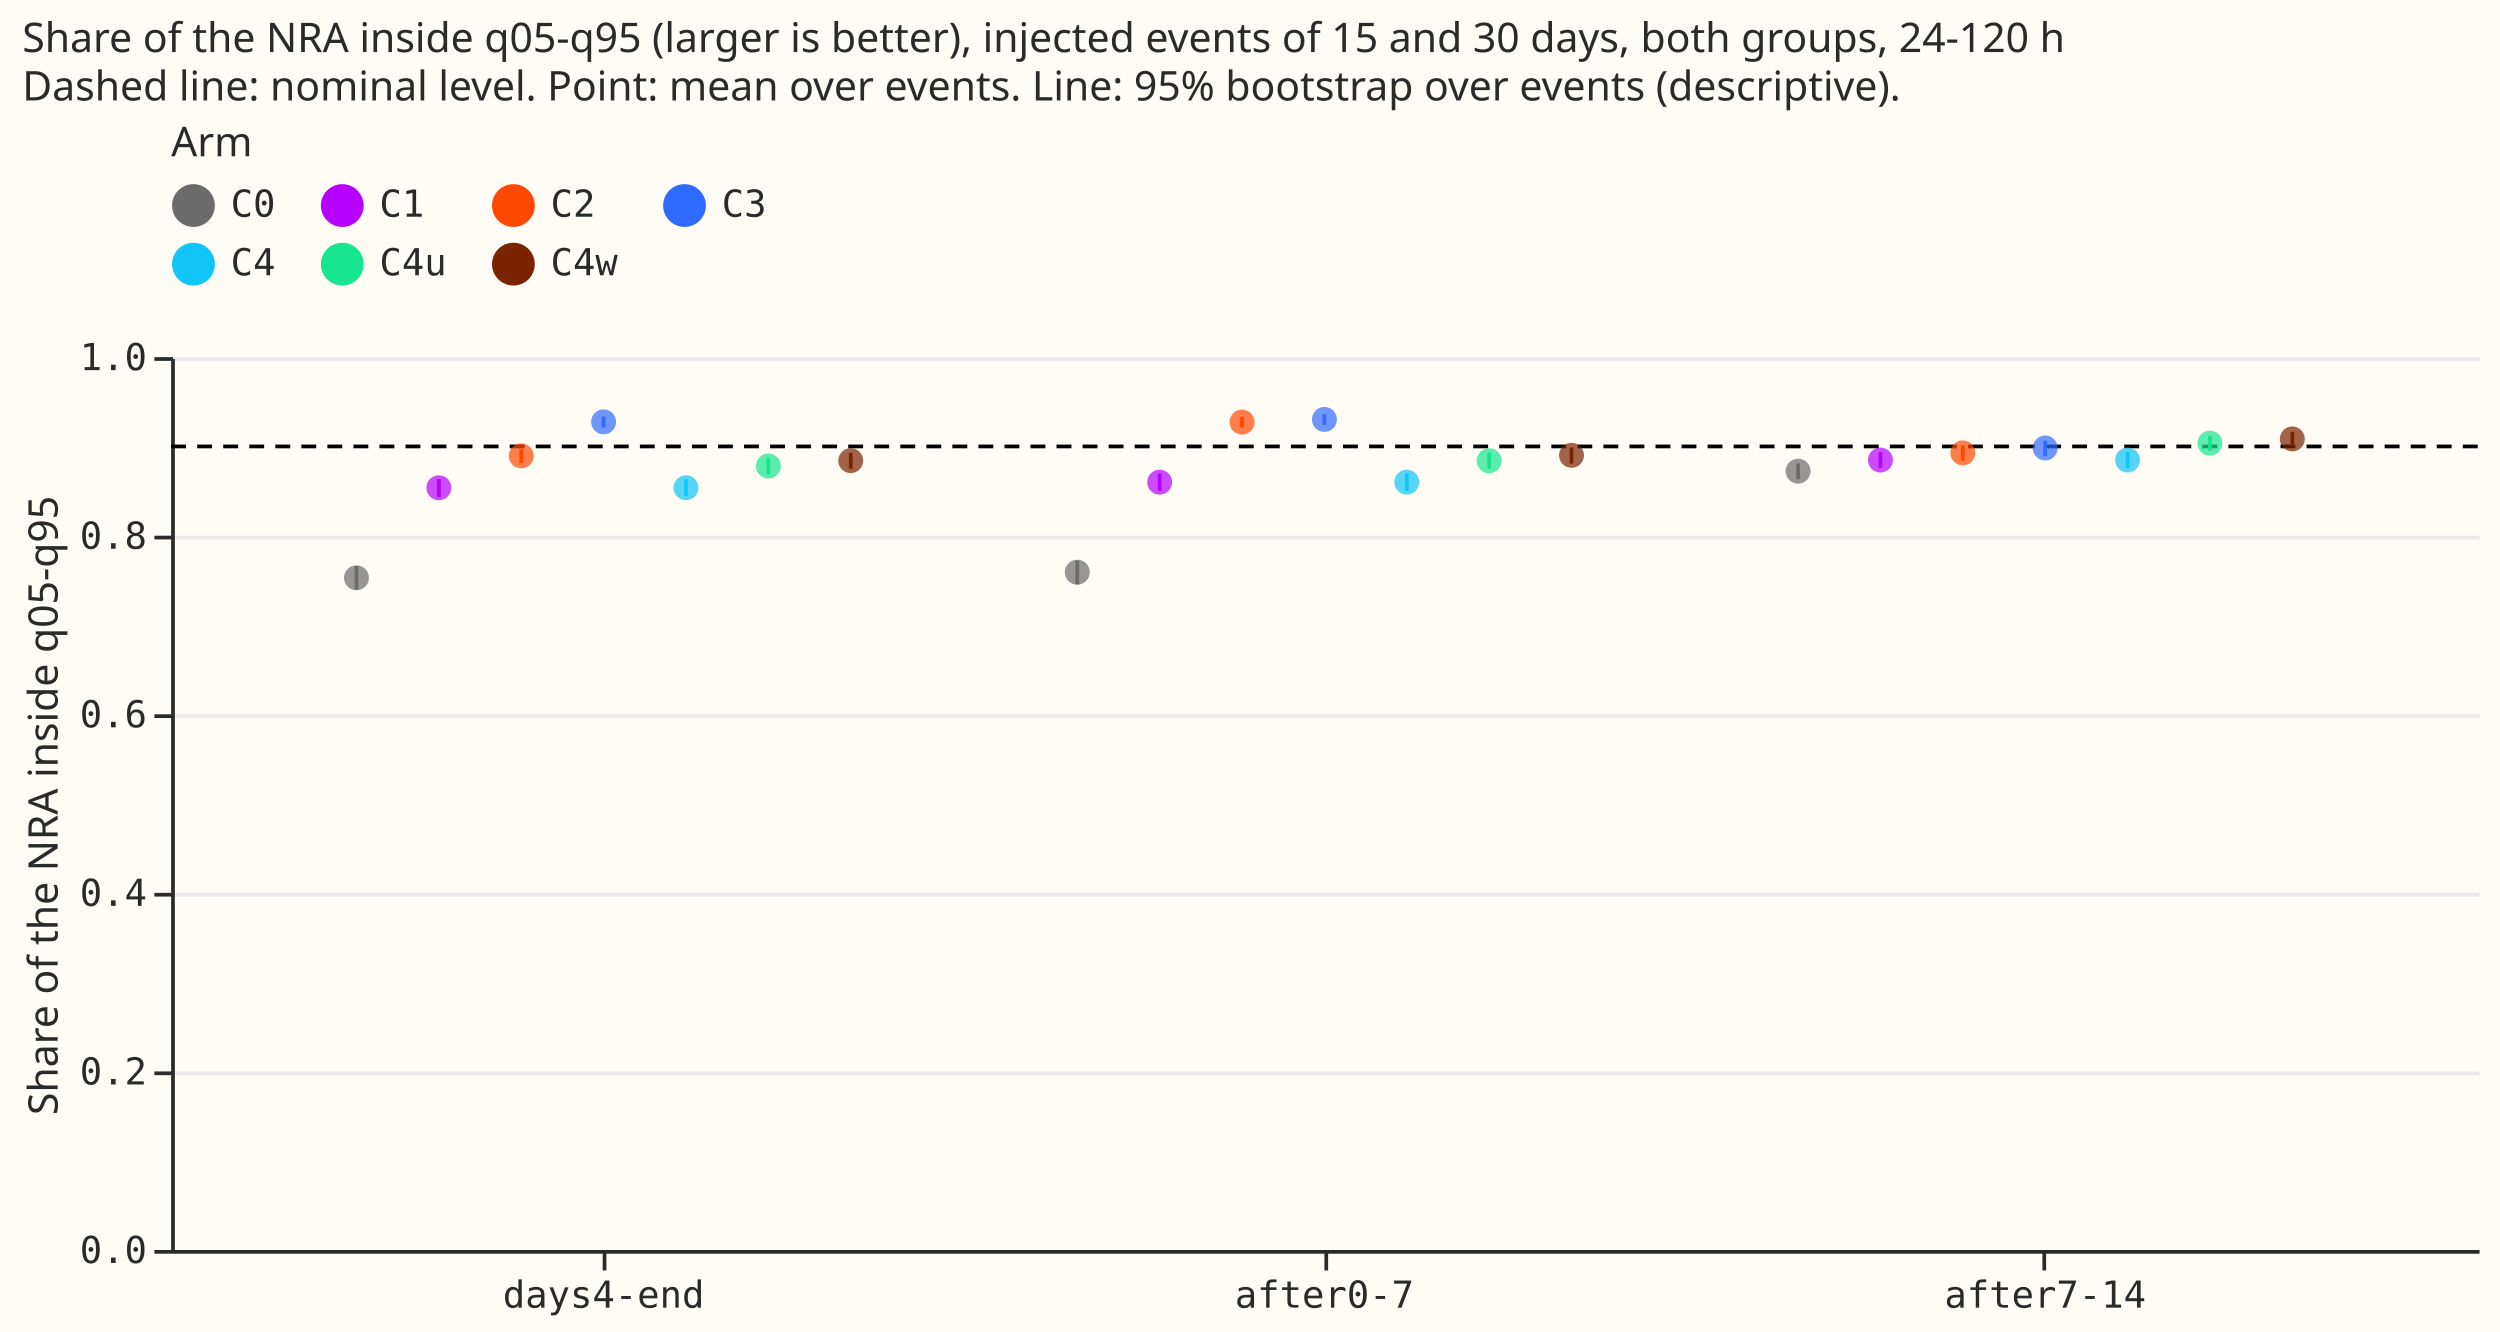
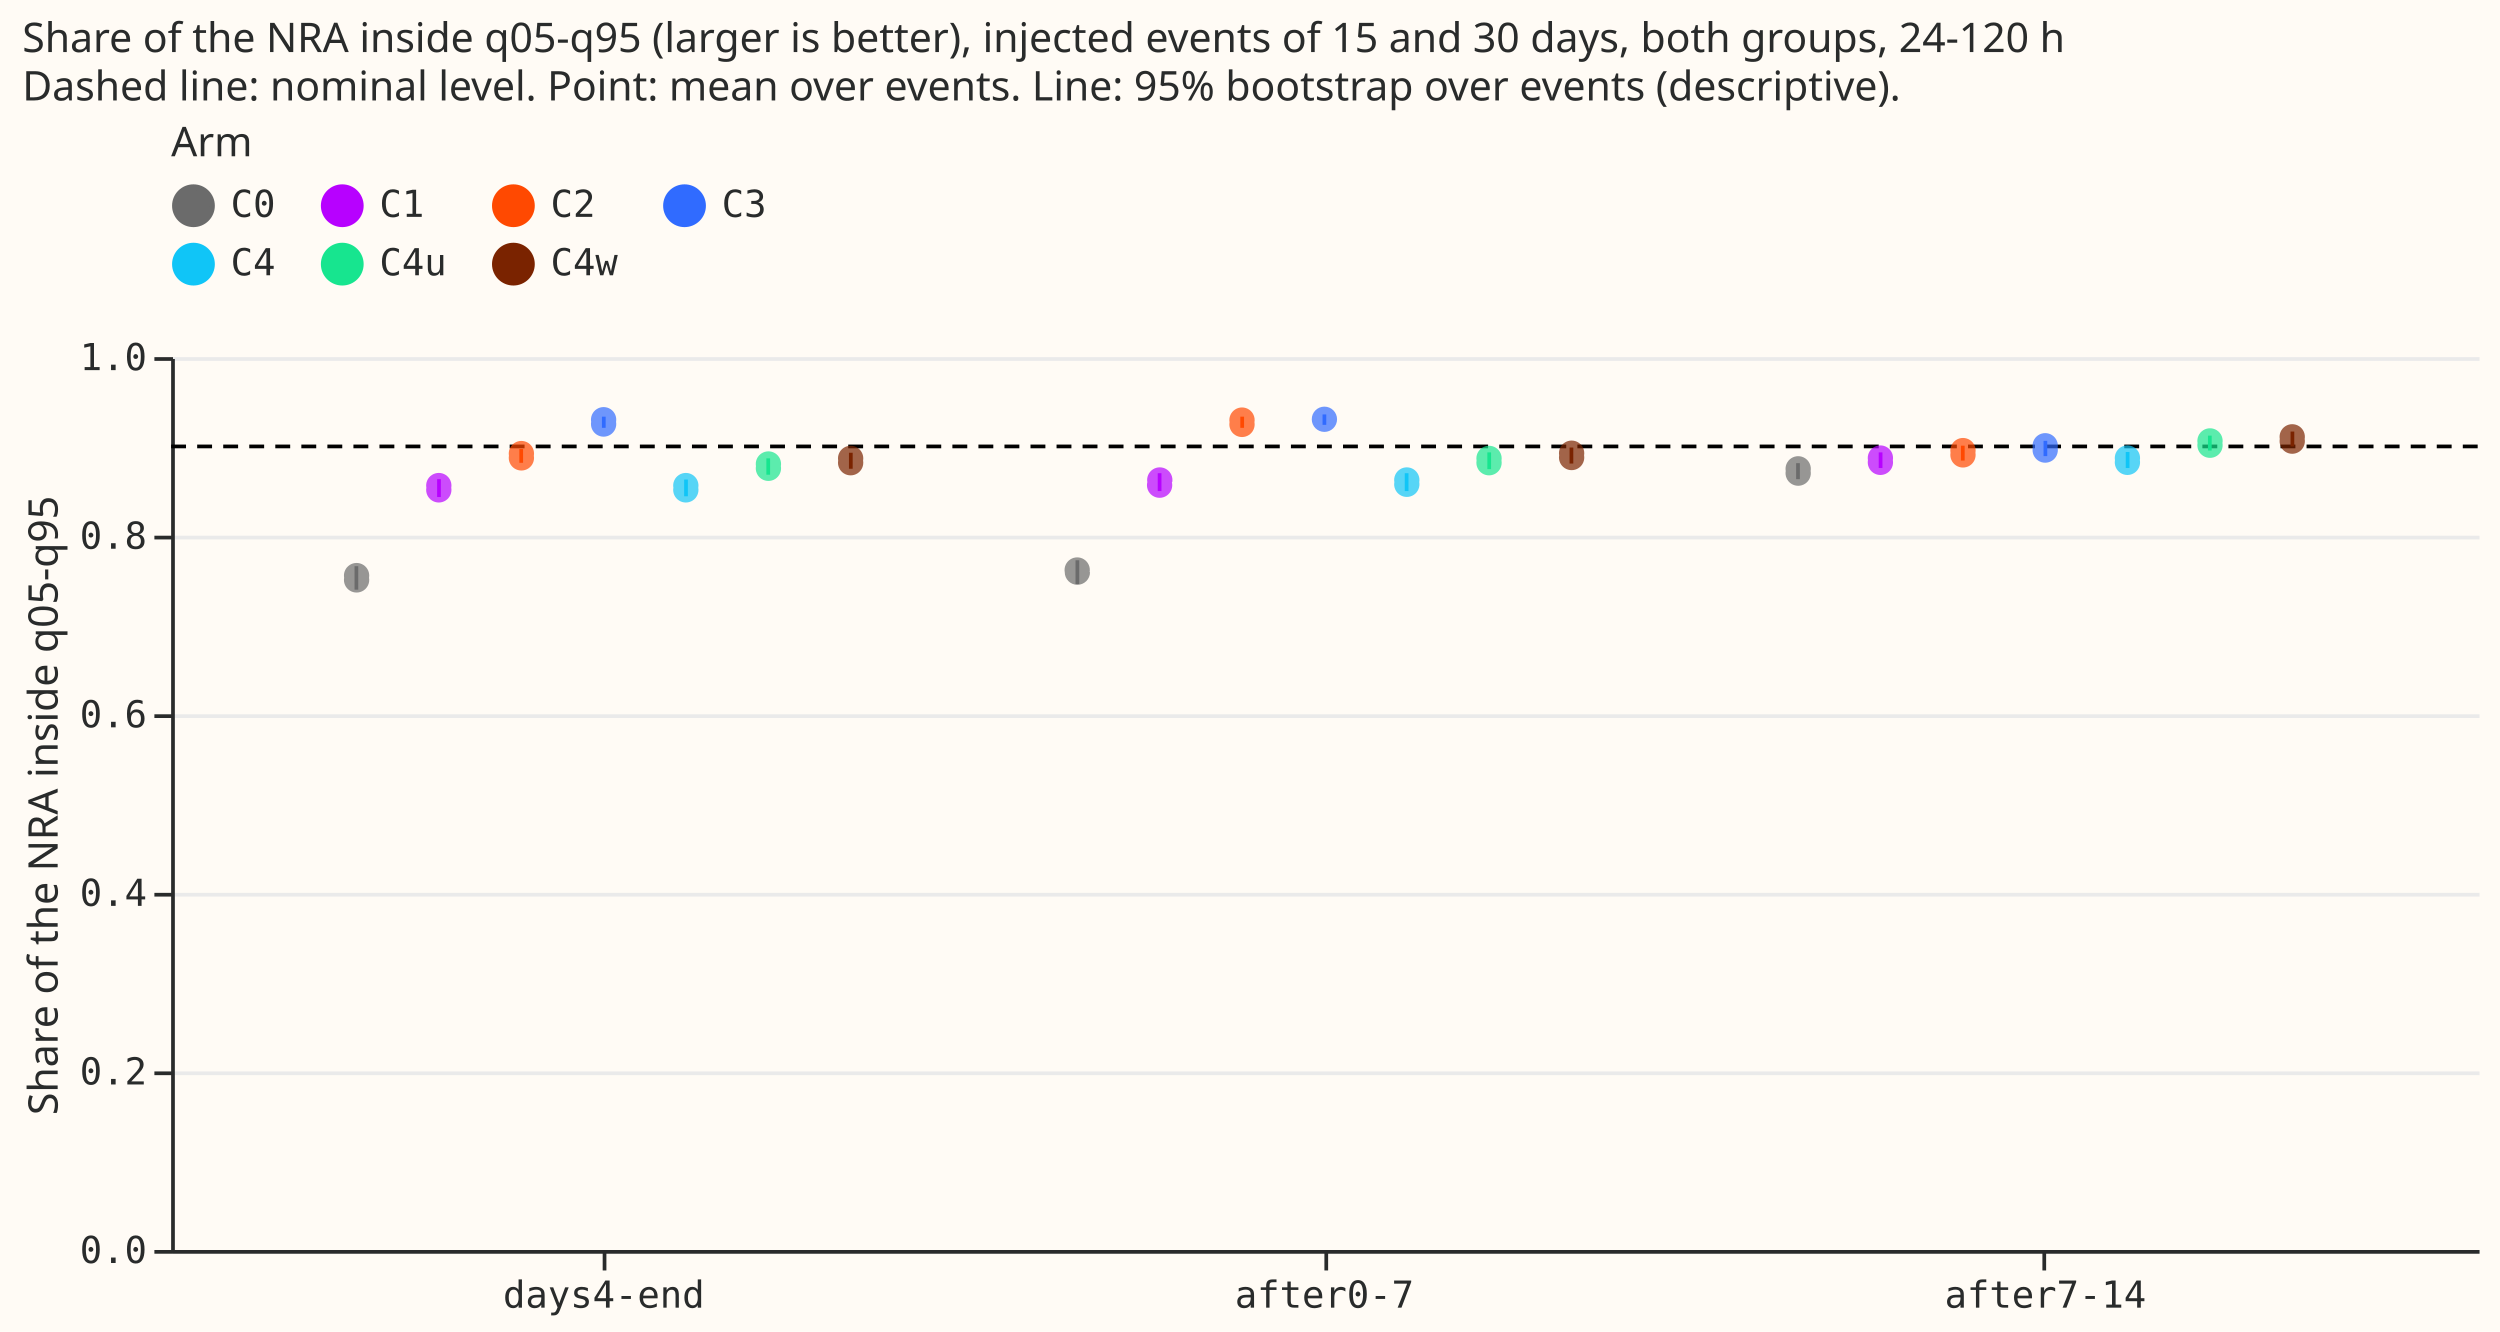
- <svg xmlns="http://www.w3.org/2000/svg" version="1.1" class="marks" width="672" height="358" viewBox="0 0 672 358">
-   <rect width="672" height="358" fill="#FFFBF5" />
-   <g fill="none" stroke-miterlimit="10" transform="translate(46,96)">
-     <g class="mark-group role-frame root" role="graphics-object" aria-roledescription="group mark container">
-       <g transform="translate(0,0)">
-         <path class="background" aria-hidden="true" d="M0.5,0.5h620v240h-620Z" fill="#FFFBF5" />
-         <g>
-           <g class="mark-group role-axis" aria-hidden="true">
-             <g transform="translate(0.5,0.5)">
-               <path class="background" aria-hidden="true" d="M0,0h0v0h0Z" pointer-events="none" />
-               <g>
-                 <g class="mark-rule role-axis-grid" pointer-events="none">
-                   <line transform="translate(0,240)" x2="620" y2="0" stroke="#EAEAEA" stroke-width="1" opacity="1" />
-                   <line transform="translate(0,192)" x2="620" y2="0" stroke="#EAEAEA" stroke-width="1" opacity="1" />
-                   <line transform="translate(0,144)" x2="620" y2="0" stroke="#EAEAEA" stroke-width="1" opacity="1" />
-                   <line transform="translate(0,96)" x2="620" y2="0" stroke="#EAEAEA" stroke-width="1" opacity="1" />
-                   <line transform="translate(0,48)" x2="620" y2="0" stroke="#EAEAEA" stroke-width="1" opacity="1" />
-                   <line transform="translate(0,0)" x2="620" y2="0" stroke="#EAEAEA" stroke-width="1" opacity="1" />
-                 </g>
-               </g>
-               <path class="foreground" aria-hidden="true" d="" pointer-events="none" display="none" />
-             </g>
-           </g>
-           <g class="mark-group role-axis" role="graphics-symbol" aria-roledescription="axis" aria-label="X-axis for a discrete scale with 3 values: days4-end, after0-7, after7-14">
-             <g transform="translate(0.5,240.5)">
-               <path class="background" aria-hidden="true" d="M0,0h0v0h0Z" pointer-events="none" />
-               <g>
-                 <g class="mark-rule role-axis-tick" pointer-events="none">
-                   <line transform="translate(116,0)" x2="0" y2="5" stroke="#292B2B" stroke-width="1" opacity="1" />
-                   <line transform="translate(310,0)" x2="0" y2="5" stroke="#292B2B" stroke-width="1" opacity="1" />
-                   <line transform="translate(503,0)" x2="0" y2="5" stroke="#292B2B" stroke-width="1" opacity="1" />
-                 </g>
-                 <g class="mark-text role-axis-label" pointer-events="none">
-                   <text text-anchor="middle" transform="translate(115.75,15)" font-family="Matter Semi Mono, Roboto Mono, monospace" font-size="10px" fill="#292B2B" opacity="1">days4-end</text>
-                   <text text-anchor="middle" transform="translate(309.5,15)" font-family="Matter Semi Mono, Roboto Mono, monospace" font-size="10px" fill="#292B2B" opacity="1">after0-7</text>
-                   <text text-anchor="middle" transform="translate(503.25,15)" font-family="Matter Semi Mono, Roboto Mono, monospace" font-size="10px" fill="#292B2B" opacity="1">after7-14</text>
-                 </g>
-                 <g class="mark-rule role-axis-domain" pointer-events="none">
-                   <line transform="translate(0,0)" x2="620" y2="0" stroke="#292B2B" stroke-width="1" opacity="1" />
-                 </g>
-               </g>
-               <path class="foreground" aria-hidden="true" d="" pointer-events="none" display="none" />
-             </g>
-           </g>
-           <g class="mark-group role-axis" role="graphics-symbol" aria-roledescription="axis" aria-label="Y-axis titled 'Share of the NRA inside q05-q95' for a linear scale with values from 0.0 to 1.0">
-             <g transform="translate(0.5,0.5)">
-               <path class="background" aria-hidden="true" d="M0,0h0v0h0Z" pointer-events="none" />
-               <g>
-                 <g class="mark-rule role-axis-tick" pointer-events="none">
-                   <line transform="translate(0,240)" x2="-5" y2="0" stroke="#292B2B" stroke-width="1" opacity="1" />
-                   <line transform="translate(0,192)" x2="-5" y2="0" stroke="#292B2B" stroke-width="1" opacity="1" />
-                   <line transform="translate(0,144)" x2="-5" y2="0" stroke="#292B2B" stroke-width="1" opacity="1" />
-                   <line transform="translate(0,96)" x2="-5" y2="0" stroke="#292B2B" stroke-width="1" opacity="1" />
-                   <line transform="translate(0,48)" x2="-5" y2="0" stroke="#292B2B" stroke-width="1" opacity="1" />
-                   <line transform="translate(0,0)" x2="-5" y2="0" stroke="#292B2B" stroke-width="1" opacity="1" />
-                 </g>
-                 <g class="mark-text role-axis-label" pointer-events="none">
-                   <text text-anchor="end" transform="translate(-7,243)" font-family="Matter Semi Mono, Roboto Mono, monospace" font-size="10px" fill="#292B2B" opacity="1">0.0</text>
-                   <text text-anchor="end" transform="translate(-7,195)" font-family="Matter Semi Mono, Roboto Mono, monospace" font-size="10px" fill="#292B2B" opacity="1">0.2</text>
-                   <text text-anchor="end" transform="translate(-7,147)" font-family="Matter Semi Mono, Roboto Mono, monospace" font-size="10px" fill="#292B2B" opacity="1">0.4</text>
-                   <text text-anchor="end" transform="translate(-7,99)" font-family="Matter Semi Mono, Roboto Mono, monospace" font-size="10px" fill="#292B2B" opacity="1">0.6</text>
-                   <text text-anchor="end" transform="translate(-7,51)" font-family="Matter Semi Mono, Roboto Mono, monospace" font-size="10px" fill="#292B2B" opacity="1">0.8</text>
-                   <text text-anchor="end" transform="translate(-7,3)" font-family="Matter Semi Mono, Roboto Mono, monospace" font-size="10px" fill="#292B2B" opacity="1">1.0</text>
-                 </g>
-                 <g class="mark-rule role-axis-domain" pointer-events="none">
-                   <line transform="translate(0,240)" x2="0" y2="-240" stroke="#292B2B" stroke-width="1" opacity="1" />
-                 </g>
-                 <g class="mark-text role-axis-title" pointer-events="none">
-                   <text text-anchor="middle" transform="translate(-29.00293,120) rotate(-90) translate(0,-2)" font-family="Matter XH, DM Sans, sans-serif" font-size="11px" font-weight="normal" fill="#292B2B" opacity="1">Share of the NRA inside q05-q95</text>
-                 </g>
-               </g>
-               <path class="foreground" aria-hidden="true" d="" pointer-events="none" display="none" />
-             </g>
-           </g>
-           <g class="mark-rule role-mark layer_0_marks" role="graphics-object" aria-roledescription="rule mark container">
-             <line aria-label="y: 0.9" role="graphics-symbol" aria-roledescription="rule mark" transform="translate(620,24)" x2="-620" y2="0" stroke="black" stroke-dasharray="4,3" />
-           </g>
-           <g class="mark-rule role-mark layer_1_marks" aria-hidden="true">
-             <line transform="translate(243.5714,61.04489)" x2="0" y2="-6.371" stroke="#6b6b6b" />
-             <line transform="translate(49.82143,62.46695)" x2="0" y2="-6.322" stroke="#6b6b6b" />
-             <line transform="translate(437.3214,32.82045)" x2="0" y2="-4.267" stroke="#6b6b6b" />
-             <line transform="translate(459.4643,29.7619)" x2="0" y2="-4.218" stroke="#B701FF" />
-             <line transform="translate(71.96429,37.60676)" x2="0" y2="-4.827" stroke="#B701FF" />
-             <line transform="translate(265.7143,35.94957)" x2="0" y2="-4.713" stroke="#B701FF" />
-             <line transform="translate(287.8571,18.92756)" x2="0" y2="-2.893" stroke="#FF4901" />
-             <line transform="translate(481.6071,27.83859)" x2="0" y2="-4.095" stroke="#FF4901" />
-             <line transform="translate(94.10714,28.44729)" x2="0" y2="-3.736" stroke="#FF4901" />
-             <line transform="translate(310,18.16317)" x2="0" y2="-2.793" stroke="#306BFF" />
-             <line transform="translate(116.25,18.91641)" x2="0" y2="-2.942" stroke="#306BFF" />
-             <line transform="translate(503.75,26.57675)" x2="0" y2="-4.137" stroke="#306BFF" />
-             <line transform="translate(525.8929,29.78834)" x2="0" y2="-4.316" stroke="#10C5F7" />
-             <line transform="translate(138.3929,37.358)" x2="0" y2="-4.519" stroke="#10C5F7" />
-             <line transform="translate(332.1429,35.98826)" x2="0" y2="-4.799" stroke="#10C5F7" />
-             <line transform="translate(354.2857,30.11158)" x2="0" y2="-4.467" stroke="#17E58F" />
-             <line transform="translate(160.5357,31.56137)" x2="0" y2="-4.432" stroke="#17E58F" />
-             <line transform="translate(548.0357,25.1497)" x2="0" y2="-4.01" stroke="#17E58F" />
-             <line transform="translate(376.4286,28.6136)" x2="0" y2="-4.311" stroke="#7a2300" />
-             <line transform="translate(182.6786,30.01174)" x2="0" y2="-4.267" stroke="#7a2300" />
-             <line transform="translate(570.1786,23.93533)" x2="0" y2="-3.857" stroke="#7a2300" />
-           </g>
-           <g class="mark-symbol role-mark layer_2_marks" aria-hidden="true">
-             <path transform="translate(243.5714,57.80386)" d="M3.354,0A3.354,3.354,0,1,1,-3.354,0A3.354,3.354,0,1,1,3.354,0" fill="#6b6b6b" stroke-width="2" opacity="0.7" />
-             <path transform="translate(49.82143,59.30871)" d="M3.354,0A3.354,3.354,0,1,1,-3.354,0A3.354,3.354,0,1,1,3.354,0" fill="#6b6b6b" stroke-width="2" opacity="0.7" />
-             <path transform="translate(437.3214,30.64374)" d="M3.354,0A3.354,3.354,0,1,1,-3.354,0A3.354,3.354,0,1,1,3.354,0" fill="#6b6b6b" stroke-width="2" opacity="0.7" />
-             <path transform="translate(459.4643,27.65999)" d="M3.354,0A3.354,3.354,0,1,1,-3.354,0A3.354,3.354,0,1,1,3.354,0" fill="#B701FF" stroke-width="2" opacity="0.7" />
-             <path transform="translate(71.96429,35.10925)" d="M3.354,0A3.354,3.354,0,1,1,-3.354,0A3.354,3.354,0,1,1,3.354,0" fill="#B701FF" stroke-width="2" opacity="0.7" />
-             <path transform="translate(265.7143,33.60605)" d="M3.354,0A3.354,3.354,0,1,1,-3.354,0A3.354,3.354,0,1,1,3.354,0" fill="#B701FF" stroke-width="2" opacity="0.7" />
-             <path transform="translate(287.8571,17.46267)" d="M3.354,0A3.354,3.354,0,1,1,-3.354,0A3.354,3.354,0,1,1,3.354,0" fill="#FF4901" stroke-width="2" opacity="0.7" />
-             <path transform="translate(481.6071,25.72862)" d="M3.354,0A3.354,3.354,0,1,1,-3.354,0A3.354,3.354,0,1,1,3.354,0" fill="#FF4901" stroke-width="2" opacity="0.7" />
-             <path transform="translate(94.10714,26.53865)" d="M3.354,0A3.354,3.354,0,1,1,-3.354,0A3.354,3.354,0,1,1,3.354,0" fill="#FF4901" stroke-width="2" opacity="0.7" />
-             <path transform="translate(310,16.73674)" d="M3.354,0A3.354,3.354,0,1,1,-3.354,0A3.354,3.354,0,1,1,3.354,0" fill="#306BFF" stroke-width="2" opacity="0.7" />
-             <path transform="translate(116.25,17.38412)" d="M3.354,0A3.354,3.354,0,1,1,-3.354,0A3.354,3.354,0,1,1,3.354,0" fill="#306BFF" stroke-width="2" opacity="0.7" />
-             <path transform="translate(503.75,24.41843)" d="M3.354,0A3.354,3.354,0,1,1,-3.354,0A3.354,3.354,0,1,1,3.354,0" fill="#306BFF" stroke-width="2" opacity="0.7" />
-             <path transform="translate(525.8929,27.65404)" d="M3.354,0A3.354,3.354,0,1,1,-3.354,0A3.354,3.354,0,1,1,3.354,0" fill="#10C5F7" stroke-width="2" opacity="0.7" />
-             <path transform="translate(138.3929,35.10237)" d="M3.354,0A3.354,3.354,0,1,1,-3.354,0A3.354,3.354,0,1,1,3.354,0" fill="#10C5F7" stroke-width="2" opacity="0.7" />
-             <path transform="translate(332.1429,33.59542)" d="M3.354,0A3.354,3.354,0,1,1,-3.354,0A3.354,3.354,0,1,1,3.354,0" fill="#10C5F7" stroke-width="2" opacity="0.7" />
-             <path transform="translate(354.2857,27.84655)" d="M3.354,0A3.354,3.354,0,1,1,-3.354,0A3.354,3.354,0,1,1,3.354,0" fill="#17E58F" stroke-width="2" opacity="0.7" />
-             <path transform="translate(160.5357,29.26638)" d="M3.354,0A3.354,3.354,0,1,1,-3.354,0A3.354,3.354,0,1,1,3.354,0" fill="#17E58F" stroke-width="2" opacity="0.7" />
-             <path transform="translate(548.0357,23.11666)" d="M3.354,0A3.354,3.354,0,1,1,-3.354,0A3.354,3.354,0,1,1,3.354,0" fill="#17E58F" stroke-width="2" opacity="0.7" />
-             <path transform="translate(376.4286,26.38876)" d="M3.354,0A3.354,3.354,0,1,1,-3.354,0A3.354,3.354,0,1,1,3.354,0" fill="#7a2300" stroke-width="2" opacity="0.7" />
-             <path transform="translate(182.6786,27.8198)" d="M3.354,0A3.354,3.354,0,1,1,-3.354,0A3.354,3.354,0,1,1,3.354,0" fill="#7a2300" stroke-width="2" opacity="0.7" />
-             <path transform="translate(570.1786,21.98592)" d="M3.354,0A3.354,3.354,0,1,1,-3.354,0A3.354,3.354,0,1,1,3.354,0" fill="#7a2300" stroke-width="2" opacity="0.7" />
-           </g>
-           <g class="mark-group role-legend" role="graphics-symbol" aria-roledescription="legend" aria-label="Symbol legend titled 'Arm' for fill color and stroke color with 7 values: C0, C1, C2, C3, C4, C4u, C4w">
-             <g transform="translate(0,-63)">
-               <path class="background" aria-hidden="true" d="M0,0h161v45h-161Z" pointer-events="none" />
-               <g>
-                 <g class="mark-group role-legend-entry">
-                   <g transform="translate(0,16)">
-                     <path class="background" aria-hidden="true" d="M0,0h0v0h0Z" pointer-events="none" />
-                     <g>
-                       <g class="mark-group role-scope" role="graphics-object" aria-roledescription="group mark container">
-                         <g transform="translate(0,0.25)">
-                           <path class="background" aria-hidden="true" d="M0,0h28.002v12.5h-28.002Z" pointer-events="none" opacity="1" />
-                           <g>
-                             <g class="mark-symbol role-legend-symbol" pointer-events="none">
-                               <path transform="translate(6,6)" d="M5,0A5,5,0,1,1,-5,0A5,5,0,1,1,5,0" fill="#6b6b6b" stroke="#6b6b6b" stroke-width="1.5" opacity="1" />
-                             </g>
-                             <g class="mark-text role-legend-label" pointer-events="none">
-                               <text text-anchor="start" transform="translate(16,9)" font-family="Matter Semi Mono, Roboto Mono, monospace" font-size="10px" fill="#292B2B" opacity="1">C0</text>
-                             </g>
-                           </g>
-                           <path class="foreground" aria-hidden="true" d="" pointer-events="none" display="none" />
-                         </g>
-                         <g transform="translate(40,0.25)">
-                           <path class="background" aria-hidden="true" d="M0,0h34.003v12.5h-34.003Z" pointer-events="none" opacity="1" />
-                           <g>
-                             <g class="mark-symbol role-legend-symbol" pointer-events="none">
-                               <path transform="translate(6,6)" d="M5,0A5,5,0,1,1,-5,0A5,5,0,1,1,5,0" fill="#B701FF" stroke="#B701FF" stroke-width="1.5" opacity="1" />
-                             </g>
-                             <g class="mark-text role-legend-label" pointer-events="none">
-                               <text text-anchor="start" transform="translate(16,9)" font-family="Matter Semi Mono, Roboto Mono, monospace" font-size="10px" fill="#292B2B" opacity="1">C1</text>
-                             </g>
-                           </g>
-                           <path class="foreground" aria-hidden="true" d="" pointer-events="none" display="none" />
-                         </g>
-                         <g transform="translate(86,0.25)">
-                           <path class="background" aria-hidden="true" d="M0,0h34.003v12.5h-34.003Z" pointer-events="none" opacity="1" />
-                           <g>
-                             <g class="mark-symbol role-legend-symbol" pointer-events="none">
-                               <path transform="translate(6,6)" d="M5,0A5,5,0,1,1,-5,0A5,5,0,1,1,5,0" fill="#FF4901" stroke="#FF4901" stroke-width="1.5" opacity="1" />
-                             </g>
-                             <g class="mark-text role-legend-label" pointer-events="none">
-                               <text text-anchor="start" transform="translate(16,9)" font-family="Matter Semi Mono, Roboto Mono, monospace" font-size="10px" fill="#292B2B" opacity="1">C2</text>
-                             </g>
-                           </g>
-                           <path class="foreground" aria-hidden="true" d="" pointer-events="none" display="none" />
-                         </g>
-                         <g transform="translate(132,0.25)">
-                           <path class="background" aria-hidden="true" d="M0,0h28.002v12.5h-28.002Z" pointer-events="none" opacity="1" />
-                           <g>
-                             <g class="mark-symbol role-legend-symbol" pointer-events="none">
-                               <path transform="translate(6,6)" d="M5,0A5,5,0,1,1,-5,0A5,5,0,1,1,5,0" fill="#306BFF" stroke="#306BFF" stroke-width="1.5" opacity="1" />
-                             </g>
-                             <g class="mark-text role-legend-label" pointer-events="none">
-                               <text text-anchor="start" transform="translate(16,9)" font-family="Matter Semi Mono, Roboto Mono, monospace" font-size="10px" fill="#292B2B" opacity="1">C3</text>
-                             </g>
-                           </g>
-                           <path class="foreground" aria-hidden="true" d="" pointer-events="none" display="none" />
-                         </g>
-                         <g transform="translate(0,16)">
-                           <path class="background" aria-hidden="true" d="M0,0h28.002v12.5h-28.002Z" pointer-events="none" opacity="1" />
-                           <g>
-                             <g class="mark-symbol role-legend-symbol" pointer-events="none">
-                               <path transform="translate(6,6)" d="M5,0A5,5,0,1,1,-5,0A5,5,0,1,1,5,0" fill="#10C5F7" stroke="#10C5F7" stroke-width="1.5" opacity="1" />
-                             </g>
-                             <g class="mark-text role-legend-label" pointer-events="none">
-                               <text text-anchor="start" transform="translate(16,9)" font-family="Matter Semi Mono, Roboto Mono, monospace" font-size="10px" fill="#292B2B" opacity="1">C4</text>
-                             </g>
-                           </g>
-                           <path class="foreground" aria-hidden="true" d="" pointer-events="none" display="none" />
-                         </g>
-                         <g transform="translate(40,16)">
-                           <path class="background" aria-hidden="true" d="M0,0h34.003v12.5h-34.003Z" pointer-events="none" opacity="1" />
-                           <g>
-                             <g class="mark-symbol role-legend-symbol" pointer-events="none">
-                               <path transform="translate(6,6)" d="M5,0A5,5,0,1,1,-5,0A5,5,0,1,1,5,0" fill="#17E58F" stroke="#17E58F" stroke-width="1.5" opacity="1" />
-                             </g>
-                             <g class="mark-text role-legend-label" pointer-events="none">
-                               <text text-anchor="start" transform="translate(16,9)" font-family="Matter Semi Mono, Roboto Mono, monospace" font-size="10px" fill="#292B2B" opacity="1">C4u</text>
-                             </g>
-                           </g>
-                           <path class="foreground" aria-hidden="true" d="" pointer-events="none" display="none" />
-                         </g>
-                         <g transform="translate(86,16)">
-                           <path class="background" aria-hidden="true" d="M0,0h34.003v12.5h-34.003Z" pointer-events="none" opacity="1" />
-                           <g>
-                             <g class="mark-symbol role-legend-symbol" pointer-events="none">
-                               <path transform="translate(6,6)" d="M5,0A5,5,0,1,1,-5,0A5,5,0,1,1,5,0" fill="#7a2300" stroke="#7a2300" stroke-width="1.5" opacity="1" />
-                             </g>
-                             <g class="mark-text role-legend-label" pointer-events="none">
-                               <text text-anchor="start" transform="translate(16,9)" font-family="Matter Semi Mono, Roboto Mono, monospace" font-size="10px" fill="#292B2B" opacity="1">C4w</text>
-                             </g>
-                           </g>
-                           <path class="foreground" aria-hidden="true" d="" pointer-events="none" display="none" />
-                         </g>
-                       </g>
-                     </g>
-                     <path class="foreground" aria-hidden="true" d="" pointer-events="none" display="none" />
-                   </g>
-                 </g>
-                 <g class="mark-text role-legend-title" pointer-events="none">
-                   <text text-anchor="start" transform="translate(0,9)" font-family="Matter XH, DM Sans, sans-serif" font-size="11px" font-weight="normal" fill="#292B2B" opacity="1">Arm</text>
-                 </g>
-               </g>
-               <path class="foreground" aria-hidden="true" d="" pointer-events="none" display="none" />
-             </g>
-           </g>
-           <g class="mark-group role-title">
-             <g transform="translate(-40.00293,-91)">
-               <path class="background" aria-hidden="true" d="M0,0h0v0h0Z" pointer-events="none" />
-               <g>
-                 <g class="mark-text role-title-text" role="graphics-symbol" aria-roledescription="title" aria-label="Title text 'Share of the NRA inside q05-q95 (larger is better), injected events of 15 and 30 days, both groups, 24-120 h Dashed line: nominal level. Point: mean over events. Line: 95% bootstrap over events (descriptive).'" pointer-events="none">
-                   <text text-anchor="start" transform="translate(0,9)" font-family="Matter XH, DM Sans, sans-serif" font-size="11px" font-weight="normal" fill="#292B2B" opacity="1">
-                     <tspan>Share of the NRA inside q05-q95 (larger is better), injected events of 15 and 30 days, both groups, 24-120 h</tspan>
-                     <tspan x="0" dy="13">Dashed line: nominal level. Point: mean over events. Line: 95% bootstrap over events (descriptive).</tspan>
-                   </text>
-                 </g>
-               </g>
-               <path class="foreground" aria-hidden="true" d="" pointer-events="none" display="none" />
-             </g>
-           </g>
+ <svg xmlns="http://www.w3.org/2000/svg" width="672" height="358" class="marks" viewBox="0 0 672 358">
+   <path fill="#fffbf5" d="M0 0h672v358H0z" />
+   <g fill="none" stroke-miterlimit="10" aria-roledescription="group mark container" class="mark-group role-frame root">
+     <path fill="#fffbf5" d="M46.5 96.5h620v240h-620Z" aria-hidden="true" class="background" />
+     <g aria-hidden="true" class="mark-group role-axis">
+       <path stroke="#eaeaea" d="M46.5 336.5h620m-620-48h620m-620-48h620m-620-48h620m-620-48h620m-620-48h620" class="mark-rule role-axis-grid" pointer-events="none" />
+     </g>
+     <g aria-label="X-axis for a discrete scale with 3 values: days4-end, after0-7, after7-14" aria-roledescription="axis" class="mark-group role-axis" pointer-events="none">
+       <path stroke="#292b2b" d="M162.5 336.5v5m194-5v5m193-5v5" class="mark-rule role-axis-tick" />
+       <g fill="#292b2b" class="mark-text role-axis-label" font-family="Matter Semi Mono, Roboto Mono, monospace" font-size="10" text-anchor="middle">
+         <text transform="translate(162.3 351.5)">days4-end</text>
+         <text transform="translate(356 351.5)">after0-7</text>
+         <text transform="translate(549.8 351.5)">after7-14</text>
+       </g>
+       <path stroke="#292b2b" d="M46.5 336.5h620" class="mark-rule role-axis-domain" />
+     </g>
+     <g aria-label="Y-axis titled 'Share of the NRA inside q05-q95' for a linear scale with values from 0.0 to 1.0" aria-roledescription="axis" class="mark-group role-axis" pointer-events="none">
+       <path stroke="#292b2b" d="M46.5 336.5h-5m5-48h-5m5-48h-5m5-48h-5m5-48h-5m5-48h-5" class="mark-rule role-axis-tick" />
+       <g fill="#292b2b" class="mark-text role-axis-label" font-family="Matter Semi Mono, Roboto Mono, monospace" font-size="10" text-anchor="end">
+         <text transform="translate(39.5 339.5)">0.0</text>
+         <text transform="translate(39.5 291.5)">0.2</text>
+         <text transform="translate(39.5 243.5)">0.4</text>
+         <text transform="translate(39.5 195.5)">0.6</text>
+         <text transform="translate(39.5 147.5)">0.8</text>
+         <text transform="translate(39.5 99.5)">1.0</text>
+       </g>
+       <path stroke="#292b2b" d="M46.5 336.5v-240" class="mark-rule role-axis-domain" />
+       <text fill="#292b2b" class="mark-text role-axis-title" font-family="Matter XH, DM Sans, sans-serif" font-size="11" text-anchor="middle" transform="rotate(-90 116 100.5)">Share of the NRA inside q05-q95</text>
+     </g>
+     <g aria-roledescription="rule mark container" class="mark-rule role-mark layer_0_marks">
+       <path stroke="#000" stroke-dasharray="4,3" d="M666 120H46" aria-label="y: 0.9" aria-roledescription="rule mark" />
+     </g>
+     <g aria-hidden="true" class="mark-rule role-mark layer_1_marks">
+       <path stroke="#6b6b6b" d="M289.6 157v-6.4m-193.8 7.9v-6.3m387.5-23.4v-4.3" />
+       <path stroke="#b701ff" d="M505.5 125.8v-4.2m-387.5 12v-4.8m193.7 3.2v-4.8" />
+       <path stroke="#ff4901" d="M333.9 115v-3m193.7 11.8v-4m-387.5 4.6v-3.7" />
+       <path stroke="#306bff" d="M356 114.2v-2.8M162.3 115v-3m387.5 10.6v-4.1" />
+       <path stroke="#10c5f7" d="M571.9 125.8v-4.3m-387.5 11.9v-4.5m193.7 3.1v-4.8" />
+       <path stroke="#17e58f" d="M400.3 126.1v-4.5m-193.8 6v-4.4m387.5-2.1v-4" />
+       <path stroke="#7a2300" d="M422.4 124.6v-4.3M228.7 126v-4.3m387.5-1.7v-4" />
+     </g>
+     <g aria-hidden="true" class="mark-symbol role-mark layer_2_marks">
+       <path fill="#6b6b6b" d="M293 153.8a3.4 3.4 0 1 1-6.8 0 3.4 3.4 0 1 1 6.7 0m-193.7 1.5a3.4 3.4 0 1 1-6.7 0 3.4 3.4 0 1 1 6.7 0m387.5-28.7a3.4 3.4 0 1 1-6.7 0 3.4 3.4 0 1 1 6.7 0" opacity=".7" />
+       <path fill="#b701ff" d="M508.8 123.7a3.4 3.4 0 1 1-6.7 0 3.4 3.4 0 1 1 6.7 0m-387.5 7.4a3.4 3.4 0 1 1-6.7 0 3.4 3.4 0 1 1 6.7 0m193.7-1.5a3.4 3.4 0 1 1-6.6 0 3.4 3.4 0 1 1 6.7 0" opacity=".7" />
+       <path fill="#ff4901" d="M337.2 113.5a3.4 3.4 0 1 1-6.7 0 3.4 3.4 0 1 1 6.7 0m193.8 8.2a3.4 3.4 0 1 1-6.7 0 3.4 3.4 0 1 1 6.7 0m-387.5.8a3.4 3.4 0 1 1-6.7 0 3.4 3.4 0 1 1 6.7 0" opacity=".7" />
+       <path fill="#306bff" d="M359.4 112.7a3.4 3.4 0 1 1-6.8 0 3.4 3.4 0 1 1 6.8 0m-193.8.7a3.4 3.4 0 1 1-6.7 0 3.4 3.4 0 1 1 6.7 0m387.5 7a3.4 3.4 0 1 1-6.7 0 3.4 3.4 0 1 1 6.7 0" opacity=".7" />
+       <path fill="#10c5f7" d="M575.2 123.7a3.4 3.4 0 1 1-6.7 0 3.4 3.4 0 1 1 6.7 0m-387.5 7.4a3.4 3.4 0 1 1-6.7 0 3.4 3.4 0 1 1 6.7 0m193.8-1.5a3.4 3.4 0 1 1-6.7 0 3.4 3.4 0 1 1 6.7 0" opacity=".7" />
+       <path fill="#17e58f" d="M403.6 123.8a3.4 3.4 0 1 1-6.7 0 3.4 3.4 0 1 1 6.7 0m-193.7 1.5a3.4 3.4 0 1 1-6.7 0 3.4 3.4 0 1 1 6.7 0m387.5-6.2a3.4 3.4 0 1 1-6.7 0 3.4 3.4 0 1 1 6.7 0" opacity=".7" />
+       <path fill="#7a2300" d="M425.8 122.4a3.4 3.4 0 1 1-6.7 0 3.4 3.4 0 1 1 6.7 0M232 123.8a3.4 3.4 0 1 1-6.7 0 3.4 3.4 0 1 1 6.7 0m387.5-5.8a3.4 3.4 0 1 1-6.7 0 3.4 3.4 0 1 1 6.7 0" opacity=".7" />
+     </g>
+     <g aria-label="Symbol legend titled 'Arm' for fill color and stroke color with 7 values: C0, C1, C2, C3, C4, C4u, C4w" aria-roledescription="legend" class="mark-group role-legend">
+       <path d="M46 33h161v45H46Z" aria-hidden="true" class="background" pointer-events="none" />
+       <g class="mark-group role-legend-entry">
+         <g aria-roledescription="group mark container" class="mark-group role-scope" pointer-events="none">
+           <path d="M46 49.3h28v12.5H46Z" aria-hidden="true" class="background" />
+           <path fill="#6b6b6b" stroke="#6b6b6b" stroke-width="1.5" d="M57 55.3a5 5 0 1 1-10 0 5 5 0 1 1 10 0" class="mark-symbol role-legend-symbol" />
+           <text fill="#292b2b" class="mark-text role-legend-label" font-family="Matter Semi Mono, Roboto Mono, monospace" font-size="10" transform="translate(62 58.3)">C0</text>
+           <path d="M86 49.3h34v12.5H86Z" aria-hidden="true" class="background" />
+           <path fill="#b701ff" stroke="#b701ff" stroke-width="1.5" d="M97 55.3a5 5 0 1 1-10 0 5 5 0 1 1 10 0" class="mark-symbol role-legend-symbol" />
+           <text fill="#292b2b" class="mark-text role-legend-label" font-family="Matter Semi Mono, Roboto Mono, monospace" font-size="10" transform="translate(102 58.3)">C1</text>
+           <path d="M132 49.3h34v12.5h-34Z" aria-hidden="true" class="background" />
+           <path fill="#ff4901" stroke="#ff4901" stroke-width="1.5" d="M143 55.3a5 5 0 1 1-10 0 5 5 0 1 1 10 0" class="mark-symbol role-legend-symbol" />
+           <text fill="#292b2b" class="mark-text role-legend-label" font-family="Matter Semi Mono, Roboto Mono, monospace" font-size="10" transform="translate(148 58.3)">C2</text>
+           <path d="M178 49.3h28v12.5h-28Z" aria-hidden="true" class="background" />
+           <path fill="#306bff" stroke="#306bff" stroke-width="1.5" d="M189 55.3a5 5 0 1 1-10 0 5 5 0 1 1 10 0" class="mark-symbol role-legend-symbol" />
+           <text fill="#292b2b" class="mark-text role-legend-label" font-family="Matter Semi Mono, Roboto Mono, monospace" font-size="10" transform="translate(194 58.3)">C3</text>
+           <path d="M46 65h28v12.5H46Z" aria-hidden="true" class="background" />
+           <path fill="#10c5f7" stroke="#10c5f7" stroke-width="1.5" d="M57 71a5 5 0 1 1-10 0 5 5 0 1 1 10 0" class="mark-symbol role-legend-symbol" />
+           <text fill="#292b2b" class="mark-text role-legend-label" font-family="Matter Semi Mono, Roboto Mono, monospace" font-size="10" transform="translate(62 74)">C4</text>
+           <path d="M86 65h34v12.5H86Z" aria-hidden="true" class="background" />
+           <path fill="#17e58f" stroke="#17e58f" stroke-width="1.5" d="M97 71a5 5 0 1 1-10 0 5 5 0 1 1 10 0" class="mark-symbol role-legend-symbol" />
+           <text fill="#292b2b" class="mark-text role-legend-label" font-family="Matter Semi Mono, Roboto Mono, monospace" font-size="10" transform="translate(102 74)">C4u</text>
+           <path d="M132 65h34v12.5h-34Z" aria-hidden="true" class="background" />
+           <path fill="#7a2300" stroke="#7a2300" stroke-width="1.5" d="M143 71a5 5 0 1 1-10 0 5 5 0 1 1 10 0" class="mark-symbol role-legend-symbol" />
+           <text fill="#292b2b" class="mark-text role-legend-label" font-family="Matter Semi Mono, Roboto Mono, monospace" font-size="10" transform="translate(148 74)">C4w</text>
        </g>
-         <path class="foreground" aria-hidden="true" d="" display="none" />
      </g>
+       <text fill="#292b2b" class="mark-text role-legend-title" font-family="Matter XH, DM Sans, sans-serif" font-size="11" pointer-events="none" transform="translate(46 42)">Arm</text>
+     </g>
+     <g class="mark-group role-title">
+       <text fill="#292b2b" aria-label="Title text 'Share of the NRA inside q05-q95 (larger is better), injected events of 15 and 30 days, both groups, 24-120 h Dashed line: nominal level. Point: mean over events. Line: 95% bootstrap over events (descriptive).'" aria-roledescription="title" class="mark-text role-title-text" font-family="Matter XH, DM Sans, sans-serif" font-size="11" pointer-events="none" transform="translate(6 14)">
+         <tspan>Share of the NRA inside q05-q95 (larger is better), injected events of 15 and 30 days, both groups, 24-120 h</tspan>
+         <tspan x="0" dy="13">Dashed line: nominal level. Point: mean over events. Line: 95% bootstrap over events (descriptive).</tspan>
+       </text>
    </g>
  </g>
</svg>
